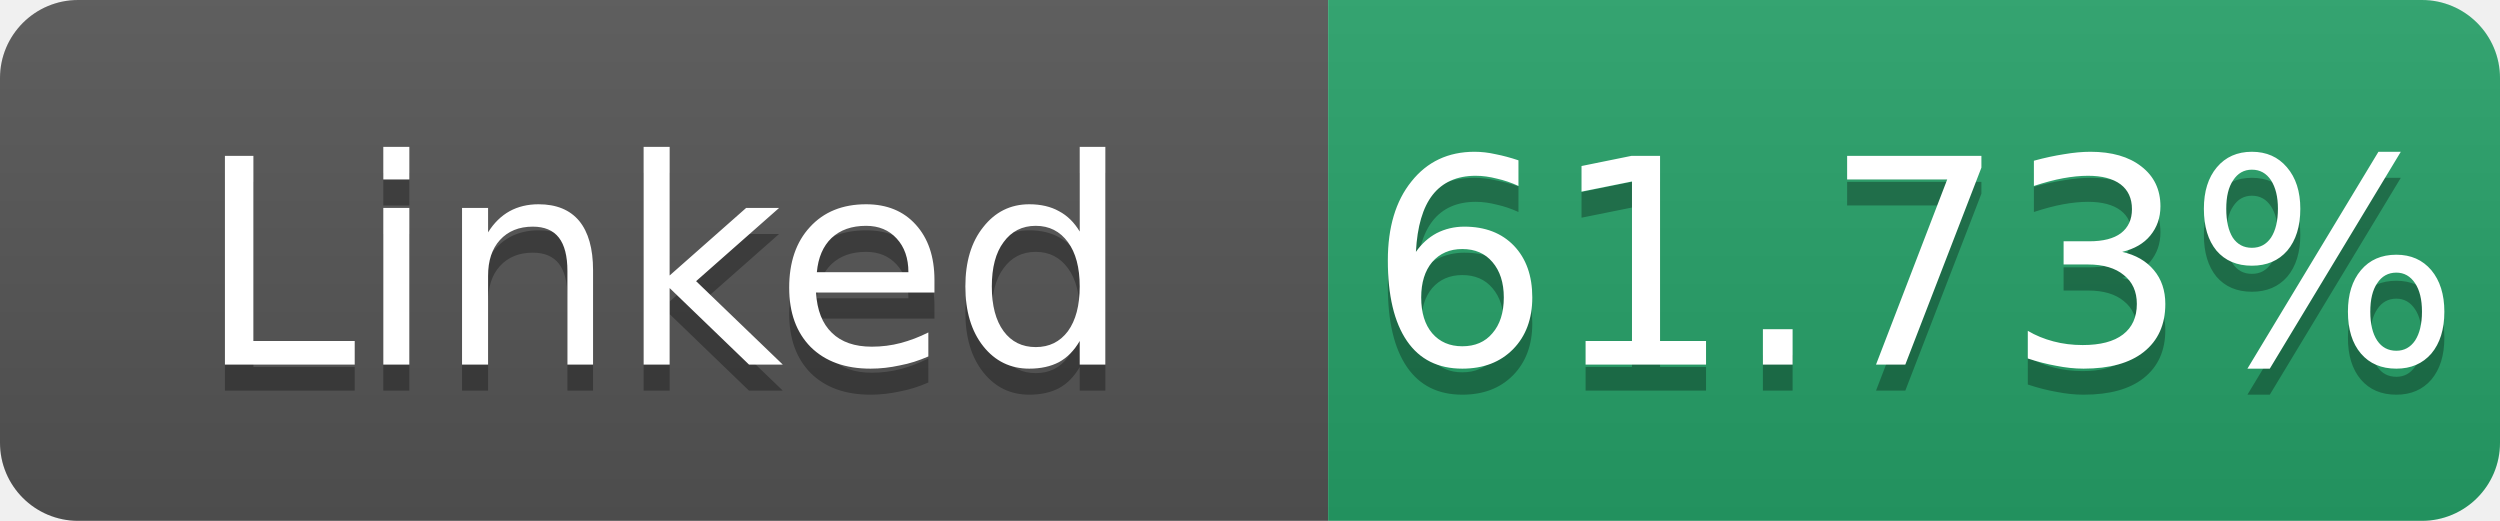
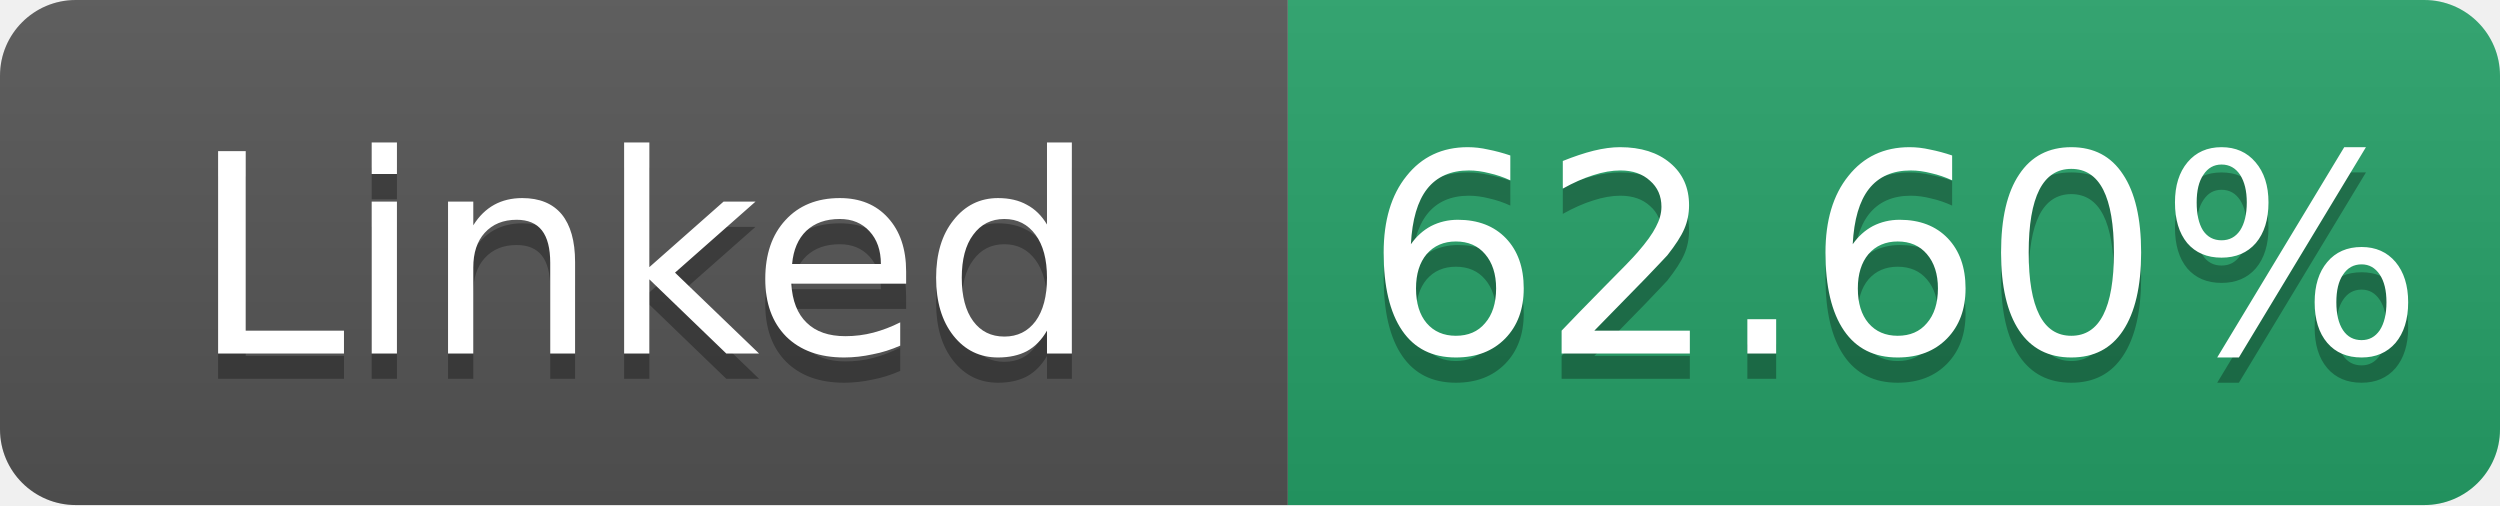
- <svg xmlns="http://www.w3.org/2000/svg" width="96" height="20" role="img" aria-label="Linked: 61.73%">
+ <svg xmlns="http://www.w3.org/2000/svg" width="99" height="20" role="img" aria-label="Linked: 62.60%">
  <linearGradient id="s" x2="0" y2="100%">
    <stop offset="0" stop-color="#bbb" stop-opacity=".1" />
    <stop offset="1" stop-opacity=".1" />
  </linearGradient>
  <clipPath id="r">
-     <rect width="96" height="20" rx="3" fill="#fff" />
+     <rect width="99" height="20" rx="3" fill="#fff" />
  </clipPath>
  <g clip-path="url(#r)">
    <rect width="51" height="20" fill="#555" />
-     <rect x="51" width="45" height="20" fill="#26a269" />
-     <rect width="96" height="20" fill="url(#s)" />
+     <rect x="51" width="48" height="20" fill="#26a269" />
+     <rect width="99" height="20" fill="url(#s)" />
  </g>
  <g fill="#fff" text-anchor="middle" font-family="Verdana,Geneva,DejaVu Sans,sans-serif" font-size="11">
    <text x="25.5" y="15" fill="#010101" fill-opacity=".3">Linked</text>
    <text x="25.5" y="14">Linked</text>
-     <text x="73.5" y="15" fill="#010101" fill-opacity=".3">61.73%</text>
-     <text x="73.5" y="14">61.73%</text>
+     <text x="75.0" y="15" fill="#010101" fill-opacity=".3">62.60%</text>
+     <text x="75.0" y="14">62.60%</text>
  </g>
</svg>
